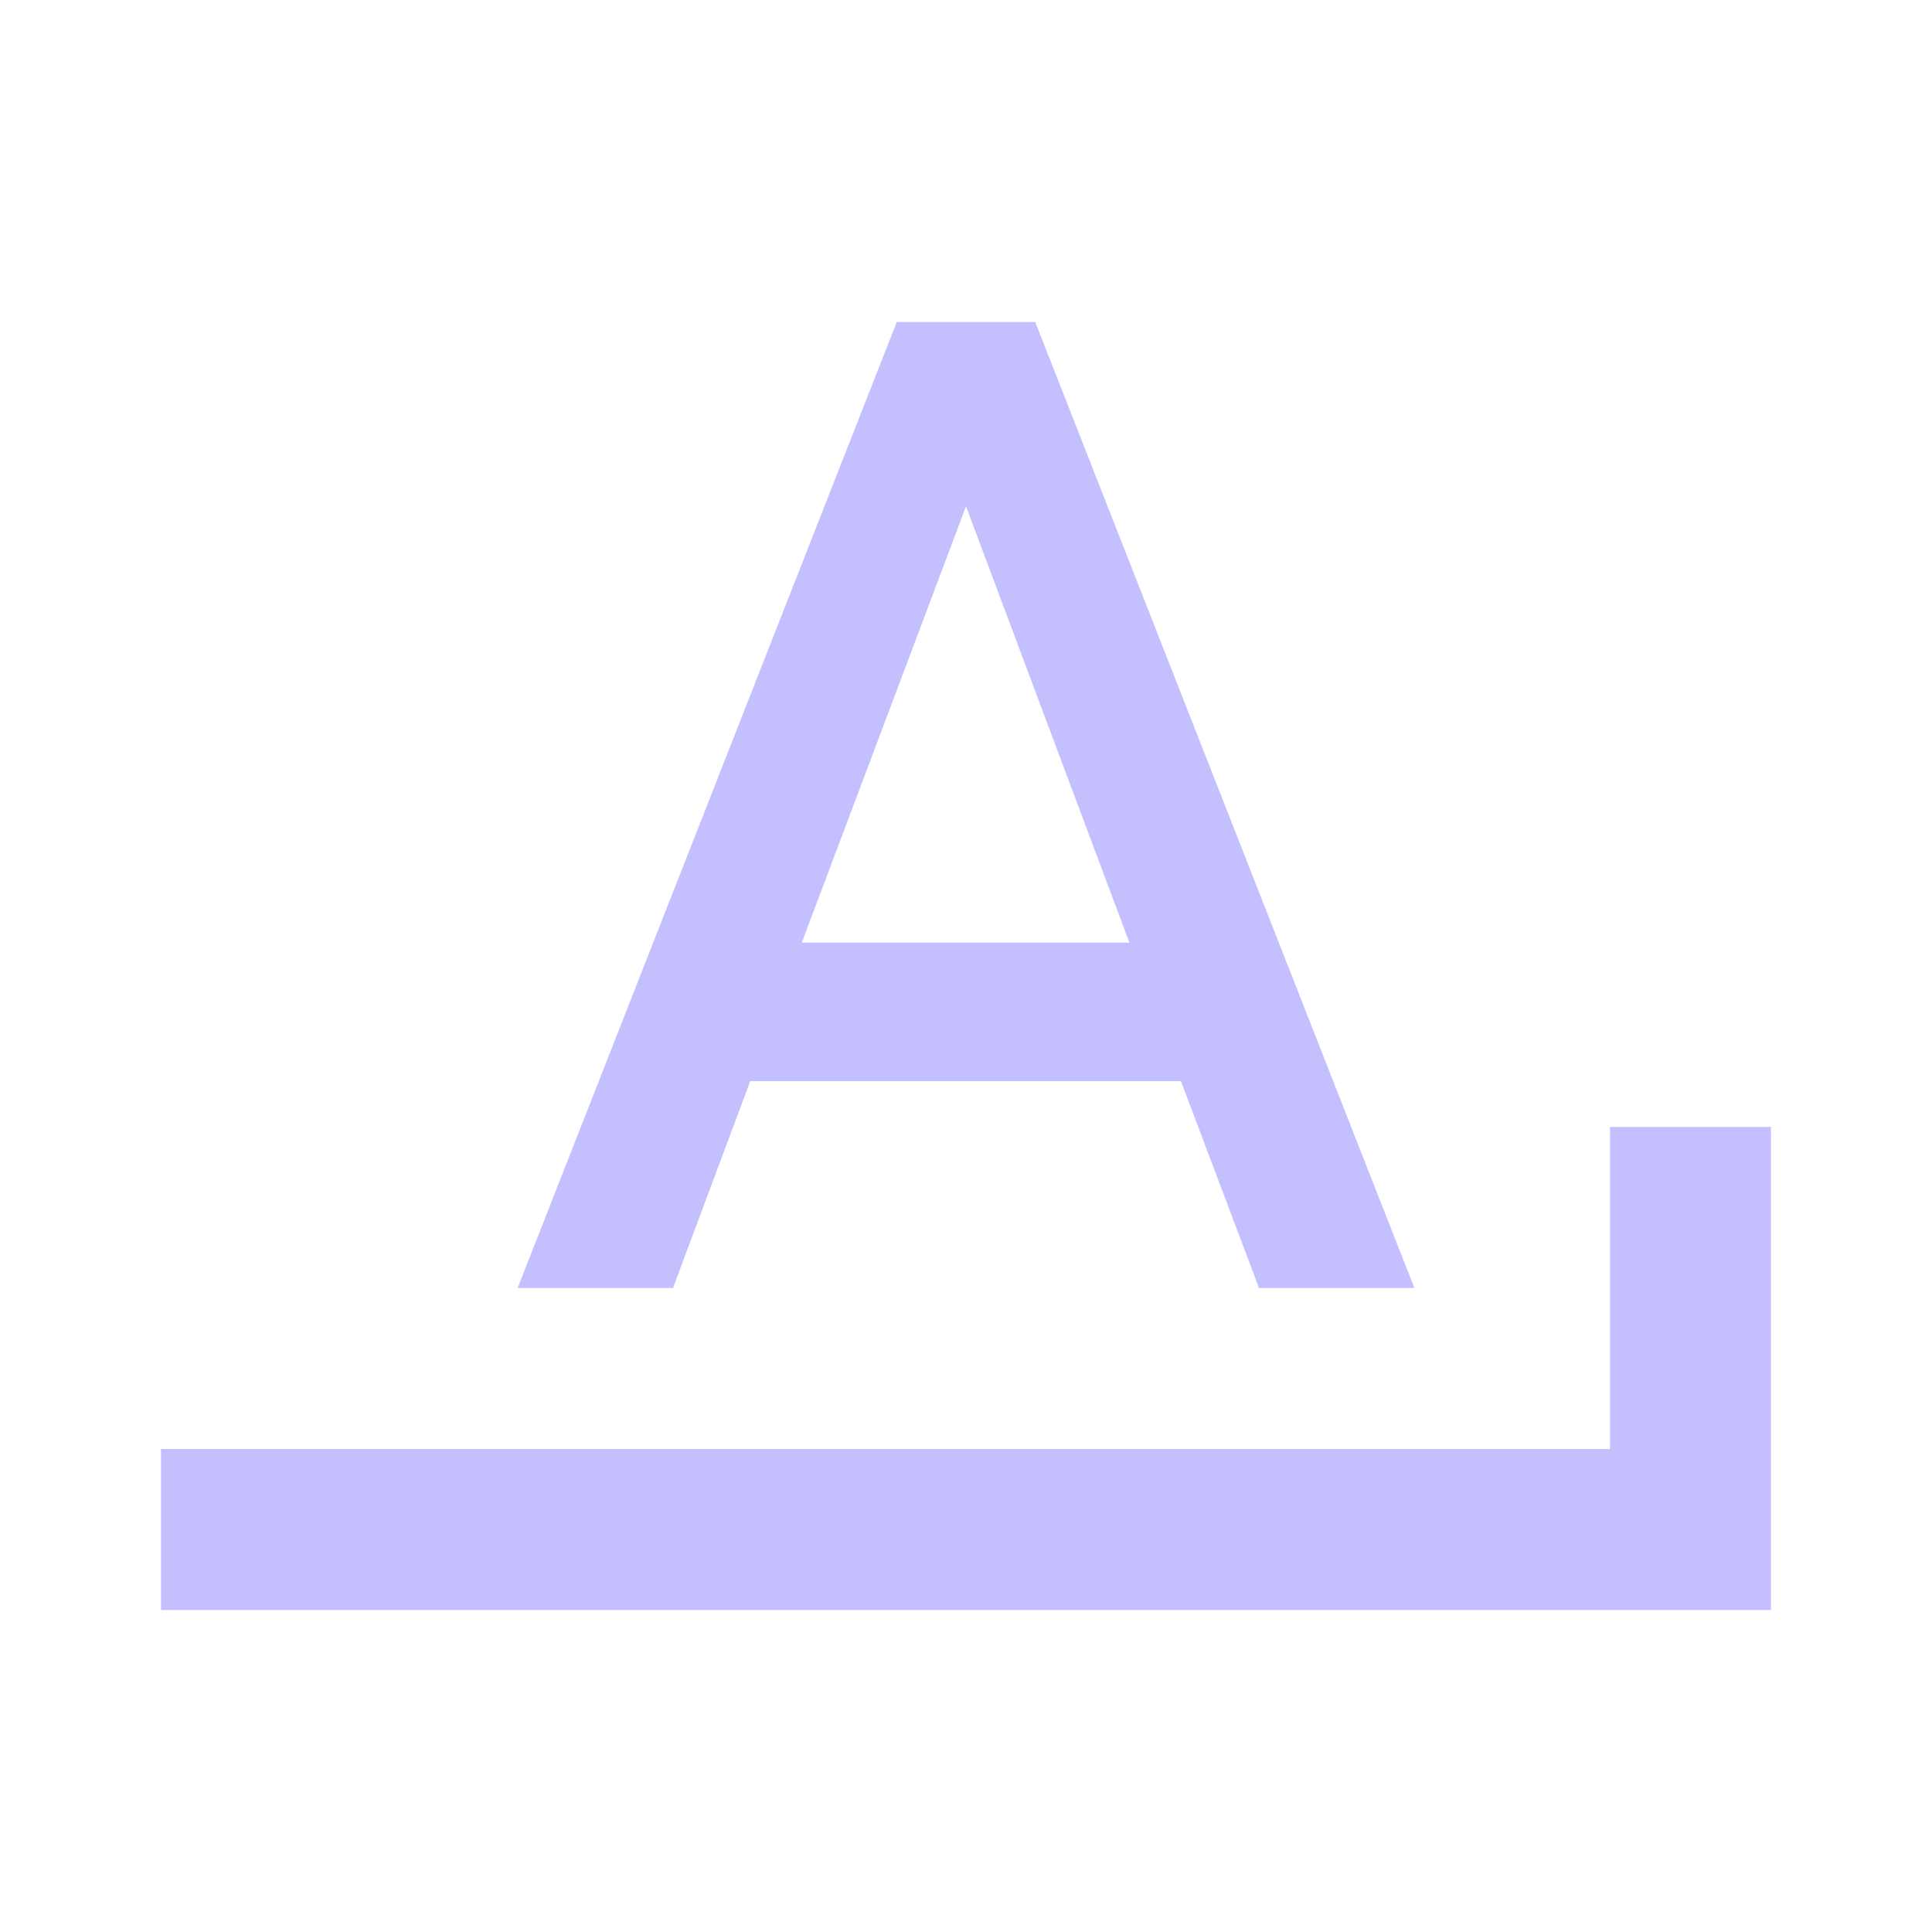
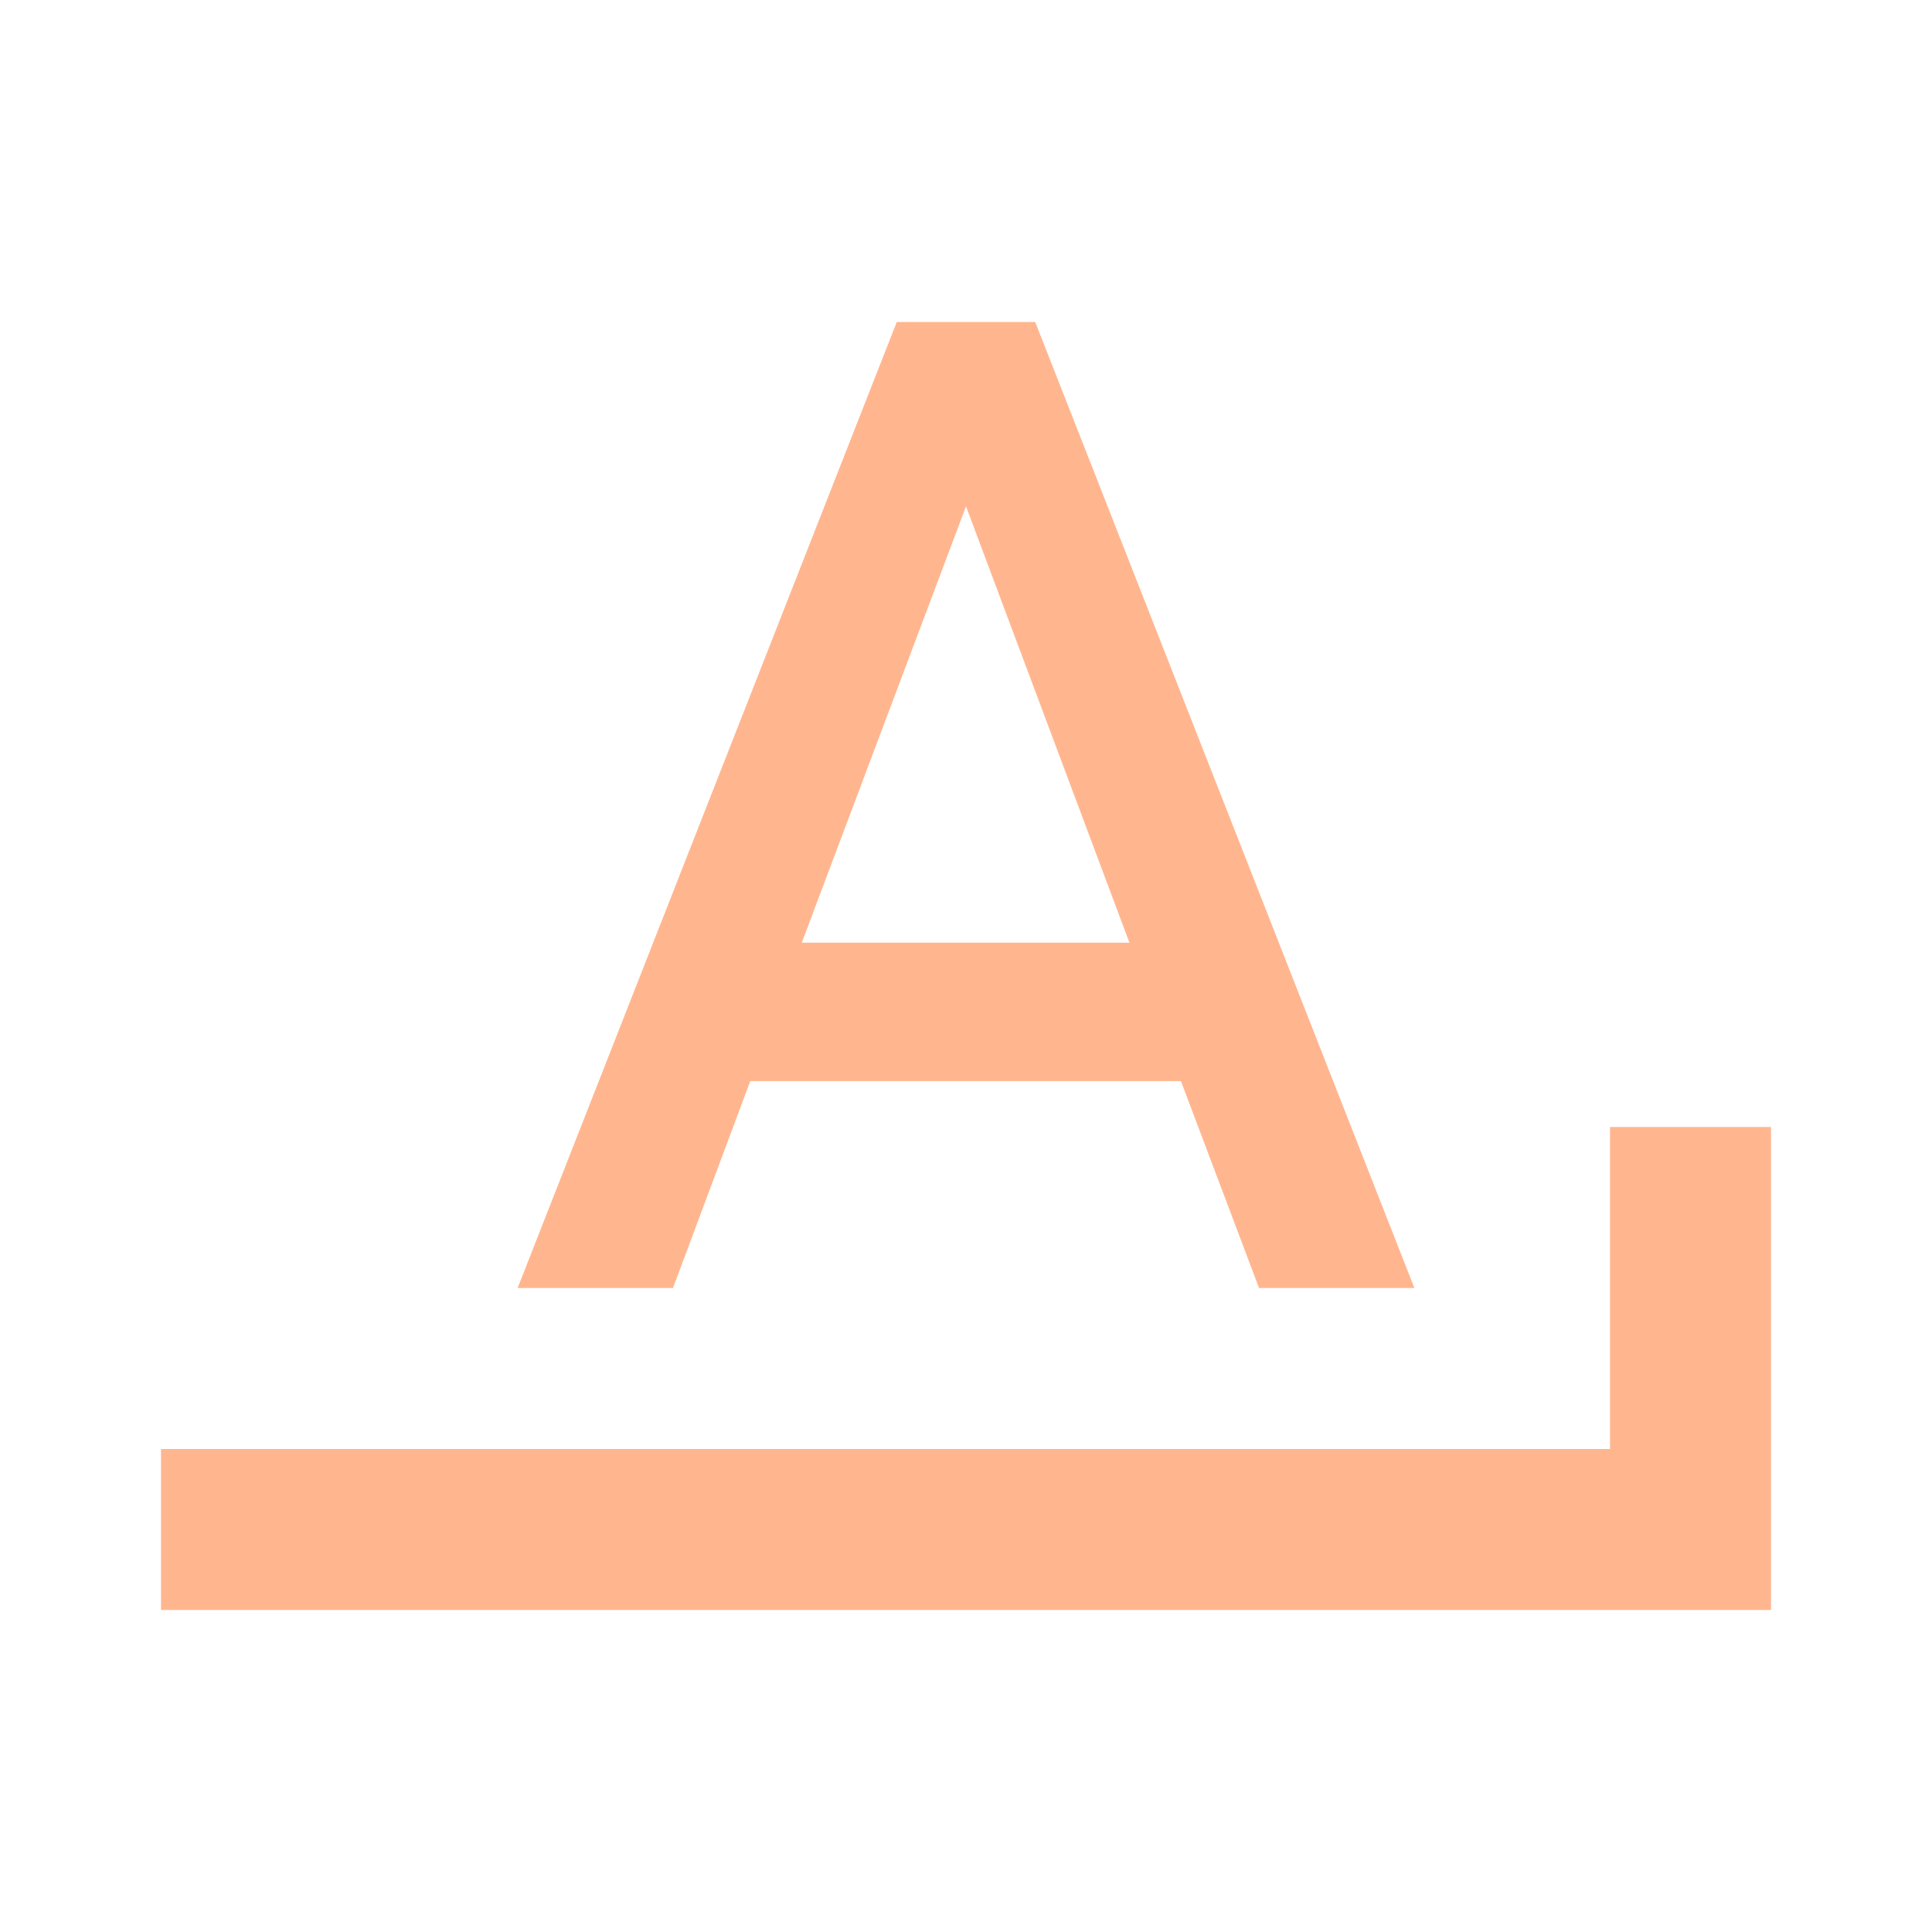
- <svg xmlns="http://www.w3.org/2000/svg" fill="#C4C0FF" preserveAspectRatio="xMidYMid meet" id="mdi-format-letter-ends-with" viewBox="0 0 24 24">
+ <svg xmlns="http://www.w3.org/2000/svg" fill="#FFB68F" preserveAspectRatio="xMidYMid meet" id="mdi-format-letter-ends-with" viewBox="0 0 24 24">
  <path d="M11.14 4L6.43 16H8.36L9.32 13.43H14.67L15.64 16H17.57L12.86 4M12 6.29L14.03 11.71H9.96M20 14V18H2V20H22V14Z" />
</svg>
